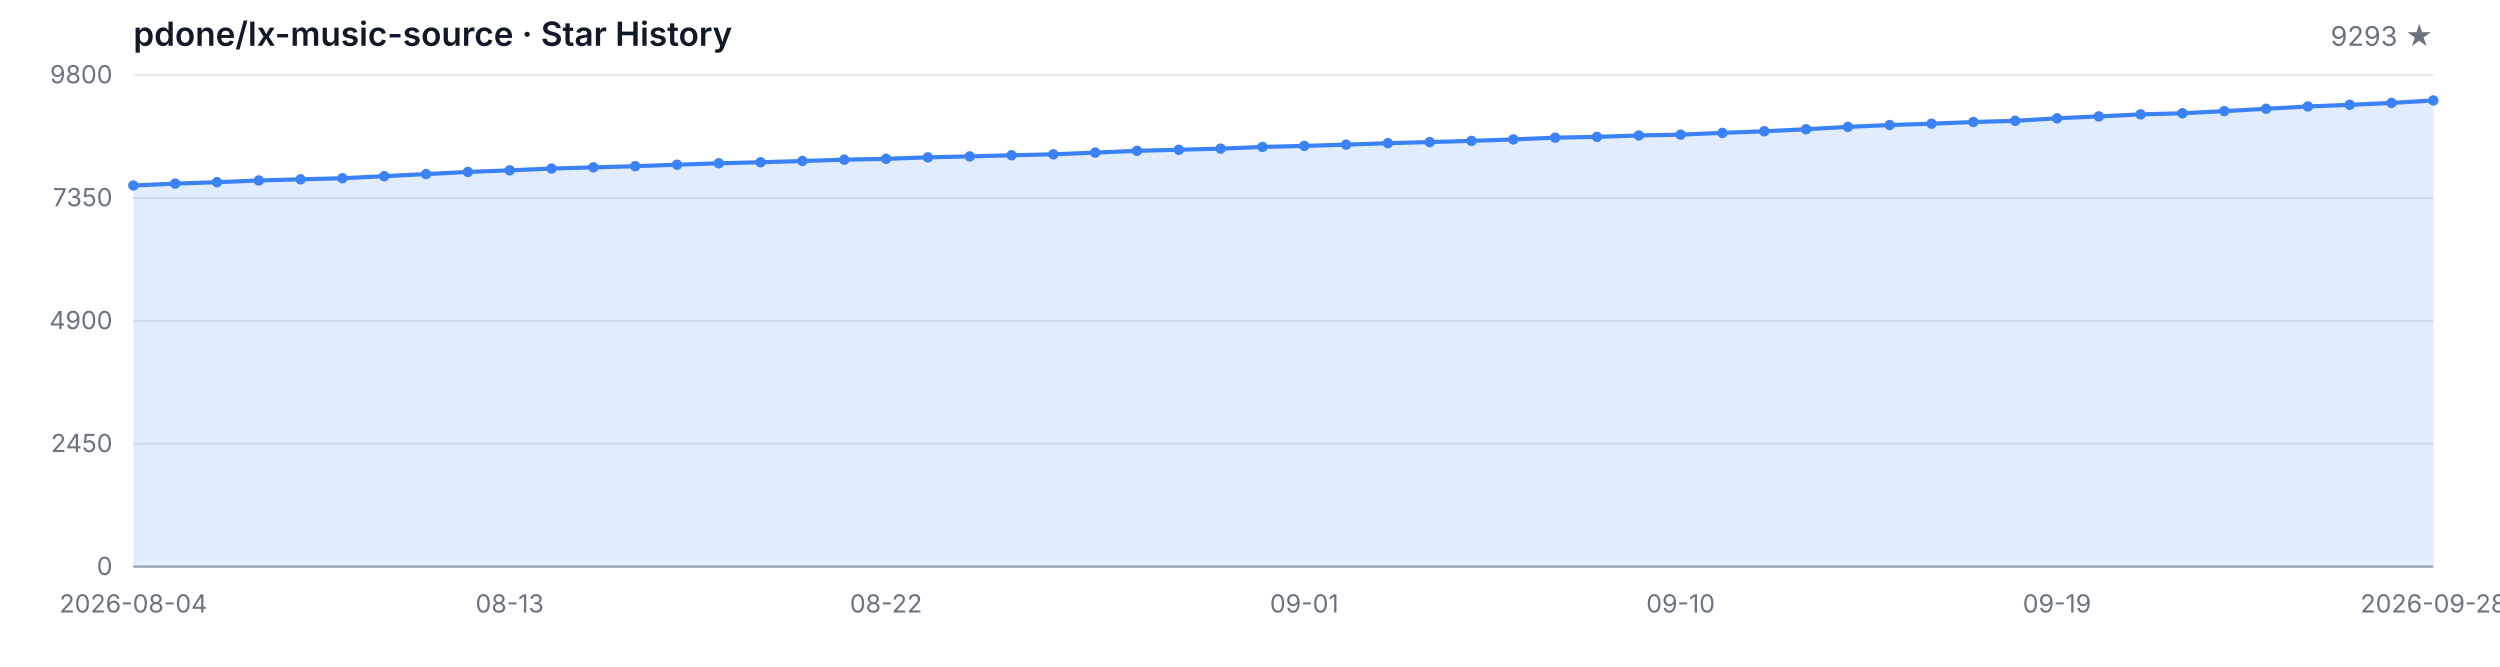
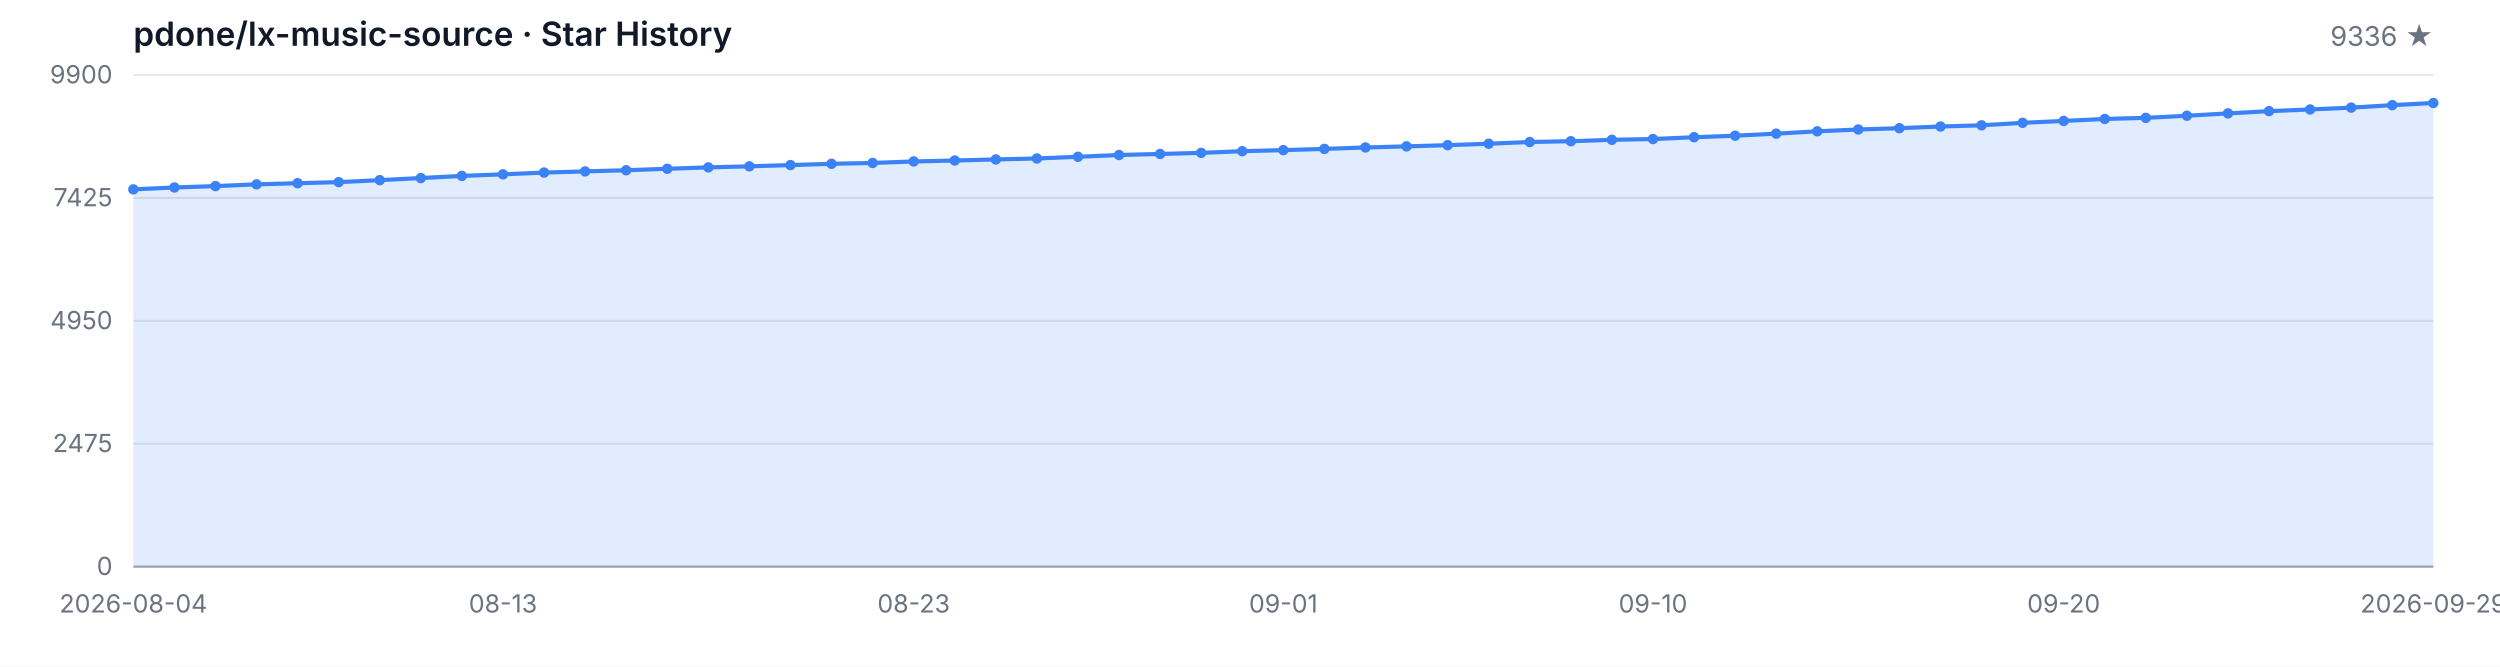
<svg xmlns="http://www.w3.org/2000/svg" width="1200" height="320" viewBox="0 0 1200 320" role="img" aria-label="Star History">
  <style>
  .bg { fill: #ffffff; }
  .grid { stroke: #e5e7eb; stroke-width: 1; }
  .axis { stroke: #9ca3af; stroke-width: 1; }
  .area { fill: rgba(59, 130, 246, 0.15); }
  .line { fill: none; stroke: #3b82f6; stroke-width: 2; stroke-linejoin: round; stroke-linecap: round; }
  .dot { fill: #3b82f6; }
  .tlabel { fill: #6b7280; font-family: -apple-system, BlinkMacSystemFont, 'Segoe UI', sans-serif; font-size: 12px; }
  .title { fill: #111827; font-family: -apple-system, BlinkMacSystemFont, 'Segoe UI', sans-serif; font-size: 16px; font-weight: 600; }
  .subtitle { fill: #6b7280; font-family: -apple-system, BlinkMacSystemFont, 'Segoe UI', sans-serif; font-size: 13px; }
  @media (prefers-color-scheme: dark) {
    .bg { fill: #0d1117; }
    .grid { stroke: #21262d; }
    .axis { stroke: #484f58; }
    .area { fill: rgba(58, 132, 255, 0.18); }
    .line { stroke: #58a6ff; }
    .dot { fill: #58a6ff; }
    .tlabel { fill: #8b949e; }
    .title { fill: #c9d1d9; }
    .subtitle { fill: #8b949e; }
  }
</style>
  <rect class="bg" width="1200" height="320" />
  <text class="title" x="64" y="22">pdone/lx-music-source · Star History</text>
-   <text class="subtitle" x="1168" y="22" text-anchor="end">9293 ★</text>
+   <text class="subtitle" x="1168" y="22" text-anchor="end">9336 ★</text>
  <line class="grid" x1="64" y1="272.00" x2="1168" y2="272.00" />
  <line class="grid" x1="64" y1="213.00" x2="1168" y2="213.00" />
  <line class="grid" x1="64" y1="154.00" x2="1168" y2="154.00" />
  <line class="grid" x1="64" y1="95.00" x2="1168" y2="95.00" />
  <line class="grid" x1="64" y1="36.00" x2="1168" y2="36.00" />
  <text class="tlabel" x="54" y="276.00" text-anchor="end">0</text>
-   <text class="tlabel" x="54" y="217.00" text-anchor="end">2450</text>
-   <text class="tlabel" x="54" y="158.00" text-anchor="end">4900</text>
-   <text class="tlabel" x="54" y="99.00" text-anchor="end">7350</text>
-   <text class="tlabel" x="54" y="40.00" text-anchor="end">9800</text>
+   <text class="tlabel" x="54" y="217.00" text-anchor="end">2475</text>
+   <text class="tlabel" x="54" y="158.00" text-anchor="end">4950</text>
+   <text class="tlabel" x="54" y="99.00" text-anchor="end">7425</text>
+   <text class="tlabel" x="54" y="40.00" text-anchor="end">9900</text>
  <line class="axis" x1="64" y1="272" x2="1168" y2="272" />
-   <path class="area" d="M 64.00 272.00 L 64.00 89.05 L 84.07 88.14 L 104.15 87.46 L 124.22 86.62 L 144.29 86.07 L 164.36 85.54 L 184.44 84.57 L 204.51 83.56 L 224.58 82.53 L 244.65 81.76 L 264.73 80.91 L 284.80 80.33 L 304.87 79.78 L 324.95 79.06 L 345.02 78.38 L 365.09 77.88 L 385.16 77.28 L 405.24 76.65 L 425.31 76.24 L 445.38 75.52 L 465.45 75.06 L 485.53 74.53 L 505.60 74.07 L 525.67 73.25 L 545.75 72.39 L 565.82 71.88 L 585.89 71.35 L 605.96 70.53 L 626.04 70.03 L 646.11 69.43 L 666.18 68.73 L 686.25 68.20 L 706.33 67.62 L 726.40 66.92 L 746.47 66.08 L 766.55 65.69 L 786.62 65.02 L 806.69 64.63 L 826.76 63.77 L 846.84 63.02 L 866.91 62.03 L 886.98 60.90 L 907.05 60.01 L 927.13 59.38 L 947.20 58.56 L 967.27 57.99 L 987.35 56.78 L 1007.42 55.87 L 1027.49 54.90 L 1047.56 54.37 L 1067.64 53.34 L 1087.71 52.21 L 1107.78 51.10 L 1127.85 50.30 L 1147.93 49.41 L 1168.00 48.21 L 1168.00 272.00 Z" />
-   <path class="line" d="M 64.00 89.05 L 84.07 88.14 L 104.15 87.46 L 124.22 86.62 L 144.29 86.07 L 164.36 85.54 L 184.44 84.57 L 204.51 83.56 L 224.58 82.53 L 244.65 81.76 L 264.73 80.91 L 284.80 80.33 L 304.87 79.78 L 324.95 79.06 L 345.02 78.38 L 365.09 77.88 L 385.16 77.28 L 405.24 76.65 L 425.31 76.24 L 445.38 75.52 L 465.45 75.06 L 485.53 74.53 L 505.60 74.07 L 525.67 73.25 L 545.75 72.39 L 565.82 71.88 L 585.89 71.35 L 605.96 70.53 L 626.04 70.03 L 646.11 69.43 L 666.18 68.73 L 686.25 68.20 L 706.33 67.62 L 726.40 66.92 L 746.47 66.08 L 766.55 65.69 L 786.62 65.02 L 806.69 64.63 L 826.76 63.77 L 846.84 63.02 L 866.91 62.03 L 886.98 60.90 L 907.05 60.01 L 927.13 59.38 L 947.20 58.56 L 967.27 57.99 L 987.35 56.78 L 1007.42 55.87 L 1027.49 54.90 L 1047.56 54.37 L 1067.64 53.34 L 1087.71 52.21 L 1107.78 51.10 L 1127.85 50.30 L 1147.93 49.41 L 1168.00 48.21" />
-   <circle class="dot" cx="64.00" cy="89.05" r="2.5" />
-   <circle class="dot" cx="84.07" cy="88.14" r="2.5" />
-   <circle class="dot" cx="104.15" cy="87.46" r="2.5" />
-   <circle class="dot" cx="124.22" cy="86.62" r="2.5" />
-   <circle class="dot" cx="144.29" cy="86.07" r="2.5" />
-   <circle class="dot" cx="164.36" cy="85.54" r="2.5" />
-   <circle class="dot" cx="184.44" cy="84.57" r="2.5" />
-   <circle class="dot" cx="204.51" cy="83.56" r="2.5" />
-   <circle class="dot" cx="224.58" cy="82.53" r="2.5" />
-   <circle class="dot" cx="244.65" cy="81.76" r="2.5" />
-   <circle class="dot" cx="264.73" cy="80.91" r="2.5" />
-   <circle class="dot" cx="284.80" cy="80.33" r="2.5" />
-   <circle class="dot" cx="304.87" cy="79.78" r="2.5" />
-   <circle class="dot" cx="324.95" cy="79.06" r="2.5" />
-   <circle class="dot" cx="345.02" cy="78.38" r="2.5" />
-   <circle class="dot" cx="365.09" cy="77.88" r="2.5" />
-   <circle class="dot" cx="385.16" cy="77.28" r="2.5" />
-   <circle class="dot" cx="405.24" cy="76.65" r="2.5" />
-   <circle class="dot" cx="425.31" cy="76.24" r="2.5" />
-   <circle class="dot" cx="445.38" cy="75.52" r="2.5" />
-   <circle class="dot" cx="465.45" cy="75.06" r="2.5" />
-   <circle class="dot" cx="485.53" cy="74.53" r="2.5" />
-   <circle class="dot" cx="505.60" cy="74.07" r="2.5" />
-   <circle class="dot" cx="525.67" cy="73.25" r="2.5" />
-   <circle class="dot" cx="545.75" cy="72.39" r="2.5" />
-   <circle class="dot" cx="565.82" cy="71.88" r="2.5" />
-   <circle class="dot" cx="585.89" cy="71.35" r="2.5" />
-   <circle class="dot" cx="605.96" cy="70.53" r="2.5" />
-   <circle class="dot" cx="626.04" cy="70.03" r="2.5" />
-   <circle class="dot" cx="646.11" cy="69.43" r="2.5" />
-   <circle class="dot" cx="666.18" cy="68.73" r="2.5" />
-   <circle class="dot" cx="686.25" cy="68.20" r="2.5" />
-   <circle class="dot" cx="706.33" cy="67.62" r="2.5" />
-   <circle class="dot" cx="726.40" cy="66.92" r="2.5" />
-   <circle class="dot" cx="746.47" cy="66.08" r="2.5" />
-   <circle class="dot" cx="766.55" cy="65.69" r="2.5" />
-   <circle class="dot" cx="786.62" cy="65.02" r="2.5" />
-   <circle class="dot" cx="806.69" cy="64.63" r="2.5" />
-   <circle class="dot" cx="826.76" cy="63.77" r="2.5" />
-   <circle class="dot" cx="846.84" cy="63.02" r="2.5" />
-   <circle class="dot" cx="866.91" cy="62.03" r="2.5" />
-   <circle class="dot" cx="886.98" cy="60.90" r="2.5" />
-   <circle class="dot" cx="907.05" cy="60.01" r="2.5" />
-   <circle class="dot" cx="927.13" cy="59.38" r="2.5" />
-   <circle class="dot" cx="947.20" cy="58.56" r="2.5" />
-   <circle class="dot" cx="967.27" cy="57.99" r="2.5" />
-   <circle class="dot" cx="987.35" cy="56.78" r="2.5" />
-   <circle class="dot" cx="1007.42" cy="55.87" r="2.5" />
-   <circle class="dot" cx="1027.49" cy="54.90" r="2.5" />
-   <circle class="dot" cx="1047.56" cy="54.37" r="2.5" />
-   <circle class="dot" cx="1067.64" cy="53.34" r="2.5" />
-   <circle class="dot" cx="1087.71" cy="52.21" r="2.5" />
-   <circle class="dot" cx="1107.78" cy="51.10" r="2.5" />
-   <circle class="dot" cx="1127.85" cy="50.30" r="2.5" />
-   <circle class="dot" cx="1147.93" cy="49.41" r="2.5" />
-   <circle class="dot" cx="1168.00" cy="48.21" r="2.5" />
+   <path class="area" d="M 64.00 272.00 L 64.00 90.90 L 83.71 89.99 L 103.43 89.33 L 123.14 88.49 L 142.86 87.94 L 162.57 87.42 L 182.29 86.47 L 202.00 85.46 L 221.71 84.44 L 241.43 83.68 L 261.14 82.84 L 280.86 82.27 L 300.57 81.72 L 320.29 81.01 L 340.00 80.34 L 359.71 79.84 L 379.43 79.24 L 399.14 78.62 L 418.86 78.22 L 438.57 77.50 L 458.29 77.05 L 478.00 76.53 L 497.71 76.07 L 517.43 75.26 L 537.14 74.40 L 556.86 73.90 L 576.57 73.38 L 596.29 72.57 L 616.00 72.07 L 635.71 71.47 L 655.43 70.78 L 675.14 70.26 L 694.86 69.68 L 714.57 68.99 L 734.29 68.16 L 754.00 67.78 L 773.71 67.11 L 793.43 66.73 L 813.14 65.87 L 832.86 65.13 L 852.57 64.15 L 872.29 63.03 L 892.00 62.15 L 911.71 61.53 L 931.43 60.72 L 951.14 60.15 L 970.86 58.96 L 990.57 58.05 L 1010.29 57.10 L 1030.00 56.57 L 1049.71 55.55 L 1069.43 54.43 L 1089.14 53.33 L 1108.86 52.54 L 1128.57 51.66 L 1148.29 50.47 L 1168.00 49.44 L 1168.00 272.00 Z" />
+   <path class="line" d="M 64.00 90.90 L 83.71 89.99 L 103.43 89.33 L 123.14 88.49 L 142.86 87.94 L 162.57 87.42 L 182.29 86.47 L 202.00 85.46 L 221.71 84.44 L 241.43 83.68 L 261.14 82.84 L 280.86 82.27 L 300.57 81.72 L 320.29 81.01 L 340.00 80.34 L 359.71 79.84 L 379.43 79.24 L 399.14 78.62 L 418.86 78.22 L 438.57 77.50 L 458.29 77.05 L 478.00 76.53 L 497.71 76.07 L 517.43 75.26 L 537.14 74.40 L 556.86 73.90 L 576.57 73.38 L 596.29 72.57 L 616.00 72.07 L 635.71 71.47 L 655.43 70.78 L 675.14 70.26 L 694.86 69.68 L 714.57 68.99 L 734.29 68.16 L 754.00 67.78 L 773.71 67.11 L 793.43 66.73 L 813.14 65.87 L 832.86 65.13 L 852.57 64.15 L 872.29 63.03 L 892.00 62.15 L 911.71 61.53 L 931.43 60.72 L 951.14 60.15 L 970.86 58.96 L 990.57 58.05 L 1010.29 57.10 L 1030.00 56.57 L 1049.71 55.55 L 1069.43 54.43 L 1089.14 53.33 L 1108.86 52.54 L 1128.57 51.66 L 1148.29 50.47 L 1168.00 49.44" />
+   <circle class="dot" cx="64.00" cy="90.90" r="2.5" />
+   <circle class="dot" cx="83.71" cy="89.99" r="2.5" />
+   <circle class="dot" cx="103.43" cy="89.33" r="2.5" />
+   <circle class="dot" cx="123.14" cy="88.49" r="2.5" />
+   <circle class="dot" cx="142.86" cy="87.94" r="2.5" />
+   <circle class="dot" cx="162.57" cy="87.42" r="2.5" />
+   <circle class="dot" cx="182.29" cy="86.47" r="2.5" />
+   <circle class="dot" cx="202.00" cy="85.46" r="2.5" />
+   <circle class="dot" cx="221.71" cy="84.44" r="2.5" />
+   <circle class="dot" cx="241.43" cy="83.68" r="2.5" />
+   <circle class="dot" cx="261.14" cy="82.84" r="2.5" />
+   <circle class="dot" cx="280.86" cy="82.27" r="2.5" />
+   <circle class="dot" cx="300.57" cy="81.72" r="2.5" />
+   <circle class="dot" cx="320.29" cy="81.01" r="2.5" />
+   <circle class="dot" cx="340.00" cy="80.34" r="2.5" />
+   <circle class="dot" cx="359.71" cy="79.84" r="2.5" />
+   <circle class="dot" cx="379.43" cy="79.24" r="2.5" />
+   <circle class="dot" cx="399.14" cy="78.62" r="2.5" />
+   <circle class="dot" cx="418.86" cy="78.22" r="2.5" />
+   <circle class="dot" cx="438.57" cy="77.50" r="2.5" />
+   <circle class="dot" cx="458.29" cy="77.05" r="2.5" />
+   <circle class="dot" cx="478.00" cy="76.53" r="2.5" />
+   <circle class="dot" cx="497.71" cy="76.07" r="2.5" />
+   <circle class="dot" cx="517.43" cy="75.26" r="2.5" />
+   <circle class="dot" cx="537.14" cy="74.40" r="2.5" />
+   <circle class="dot" cx="556.86" cy="73.90" r="2.5" />
+   <circle class="dot" cx="576.57" cy="73.38" r="2.5" />
+   <circle class="dot" cx="596.29" cy="72.57" r="2.5" />
+   <circle class="dot" cx="616.00" cy="72.07" r="2.5" />
+   <circle class="dot" cx="635.71" cy="71.47" r="2.5" />
+   <circle class="dot" cx="655.43" cy="70.78" r="2.5" />
+   <circle class="dot" cx="675.14" cy="70.26" r="2.5" />
+   <circle class="dot" cx="694.86" cy="69.68" r="2.5" />
+   <circle class="dot" cx="714.57" cy="68.99" r="2.5" />
+   <circle class="dot" cx="734.29" cy="68.16" r="2.5" />
+   <circle class="dot" cx="754.00" cy="67.78" r="2.5" />
+   <circle class="dot" cx="773.71" cy="67.11" r="2.5" />
+   <circle class="dot" cx="793.43" cy="66.73" r="2.5" />
+   <circle class="dot" cx="813.14" cy="65.87" r="2.5" />
+   <circle class="dot" cx="832.86" cy="65.13" r="2.5" />
+   <circle class="dot" cx="852.57" cy="64.15" r="2.5" />
+   <circle class="dot" cx="872.29" cy="63.03" r="2.5" />
+   <circle class="dot" cx="892.00" cy="62.15" r="2.5" />
+   <circle class="dot" cx="911.71" cy="61.53" r="2.5" />
+   <circle class="dot" cx="931.43" cy="60.72" r="2.5" />
+   <circle class="dot" cx="951.14" cy="60.15" r="2.5" />
+   <circle class="dot" cx="970.86" cy="58.96" r="2.5" />
+   <circle class="dot" cx="990.57" cy="58.05" r="2.5" />
+   <circle class="dot" cx="1010.29" cy="57.10" r="2.5" />
+   <circle class="dot" cx="1030.00" cy="56.57" r="2.5" />
+   <circle class="dot" cx="1049.71" cy="55.55" r="2.5" />
+   <circle class="dot" cx="1069.43" cy="54.43" r="2.5" />
+   <circle class="dot" cx="1089.14" cy="53.33" r="2.5" />
+   <circle class="dot" cx="1108.86" cy="52.54" r="2.5" />
+   <circle class="dot" cx="1128.57" cy="51.66" r="2.5" />
+   <circle class="dot" cx="1148.29" cy="50.47" r="2.5" />
+   <circle class="dot" cx="1168.00" cy="49.44" r="2.5" />
  <text class="tlabel" x="64.00" y="294" text-anchor="middle">2026-08-04</text>
-   <text class="tlabel" x="244.65" y="294" text-anchor="middle">08-13</text>
-   <text class="tlabel" x="425.31" y="294" text-anchor="middle">08-22</text>
-   <text class="tlabel" x="626.04" y="294" text-anchor="middle">09-01</text>
-   <text class="tlabel" x="806.69" y="294" text-anchor="middle">09-10</text>
-   <text class="tlabel" x="987.35" y="294" text-anchor="middle">09-19</text>
-   <text class="tlabel" x="1168.00" y="294" text-anchor="middle">2026-09-28</text>
+   <text class="tlabel" x="241.43" y="294" text-anchor="middle">08-13</text>
+   <text class="tlabel" x="438.57" y="294" text-anchor="middle">08-23</text>
+   <text class="tlabel" x="616.00" y="294" text-anchor="middle">09-01</text>
+   <text class="tlabel" x="793.43" y="294" text-anchor="middle">09-10</text>
+   <text class="tlabel" x="990.57" y="294" text-anchor="middle">09-20</text>
+   <text class="tlabel" x="1168.00" y="294" text-anchor="middle">2026-09-29</text>
</svg>
